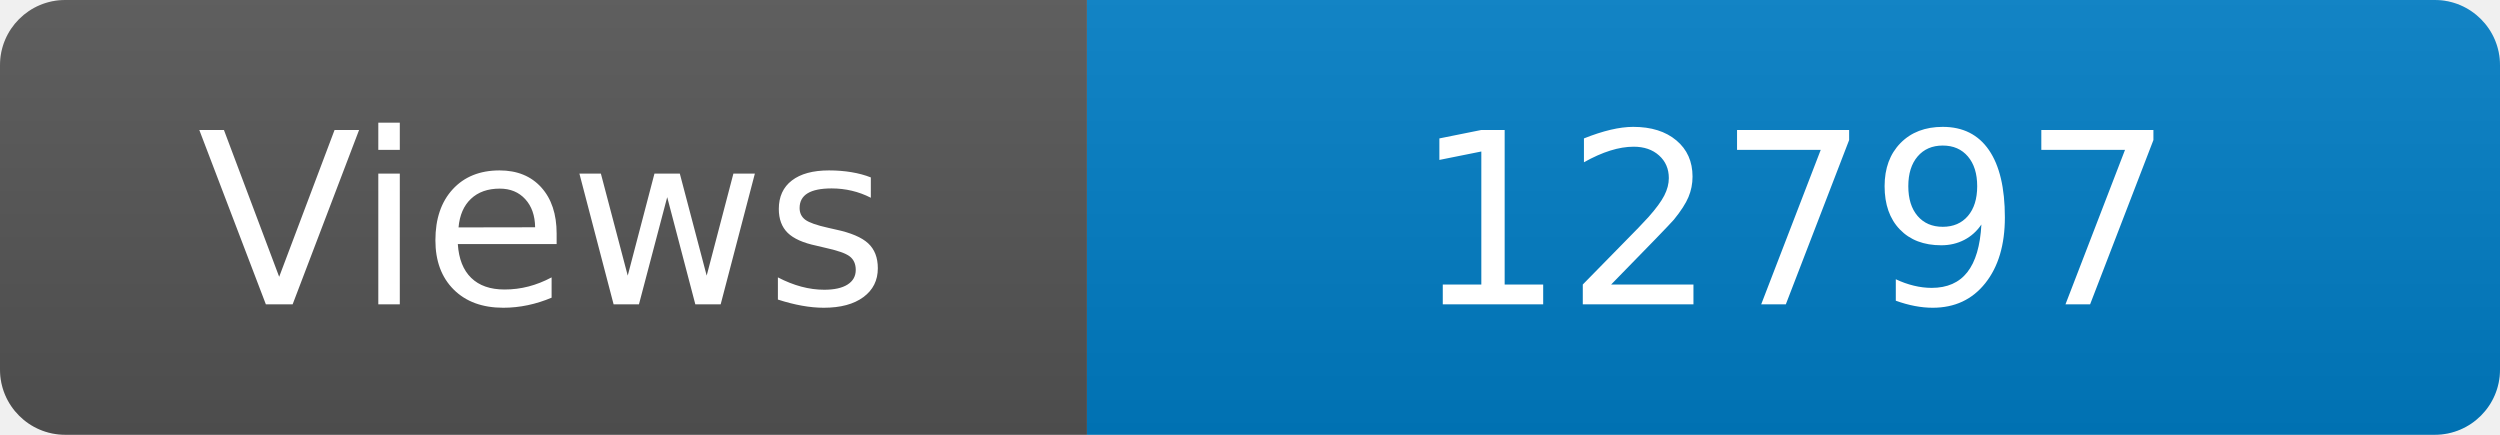
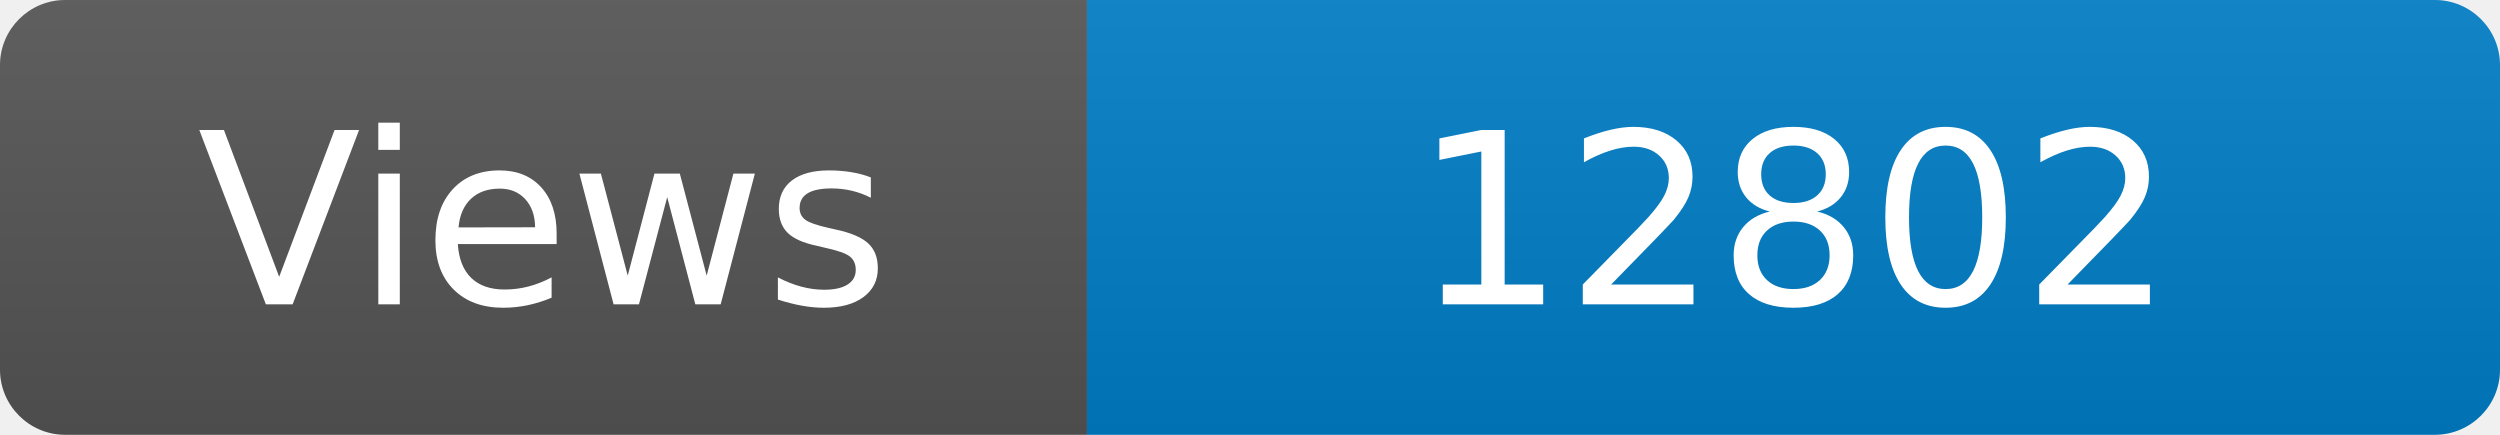
<svg xmlns="http://www.w3.org/2000/svg" width="115" height="20" role="img" aria-label="Maintained?: yes">
  <linearGradient id="s" x2="0" y2="100%">
    <stop offset="0" stop-color="#bbb" stop-opacity=".1" />
    <stop offset="1" stop-opacity=".1" />
  </linearGradient>
  <clipPath id="r">
    <rect width="115" height="20" rx="3" fill="#fff" />
  </clipPath>
  <g clip-path="url(#r)">
    <rect width="50" height="20" fill="#555" />
    <rect x="50" width="160" height="20" fill="#007ec6" />
    <rect width="115" height="20" fill="url(#s)" />
  </g>
  <g fill="#fff" text-anchor="middle" font-family="Verdana,Geneva,DejaVu Sans,sans-serif" font-size="110">
    <text x="250" y="140" transform="scale(.1)" fill="#fff">Views</text>
-     <text x="825" y="140" transform="scale(.1)" fill="#fff">12797</text>
+     <text x="825" y="140" transform="scale(.1)" fill="#fff">12802</text>
  </g>
</svg>
